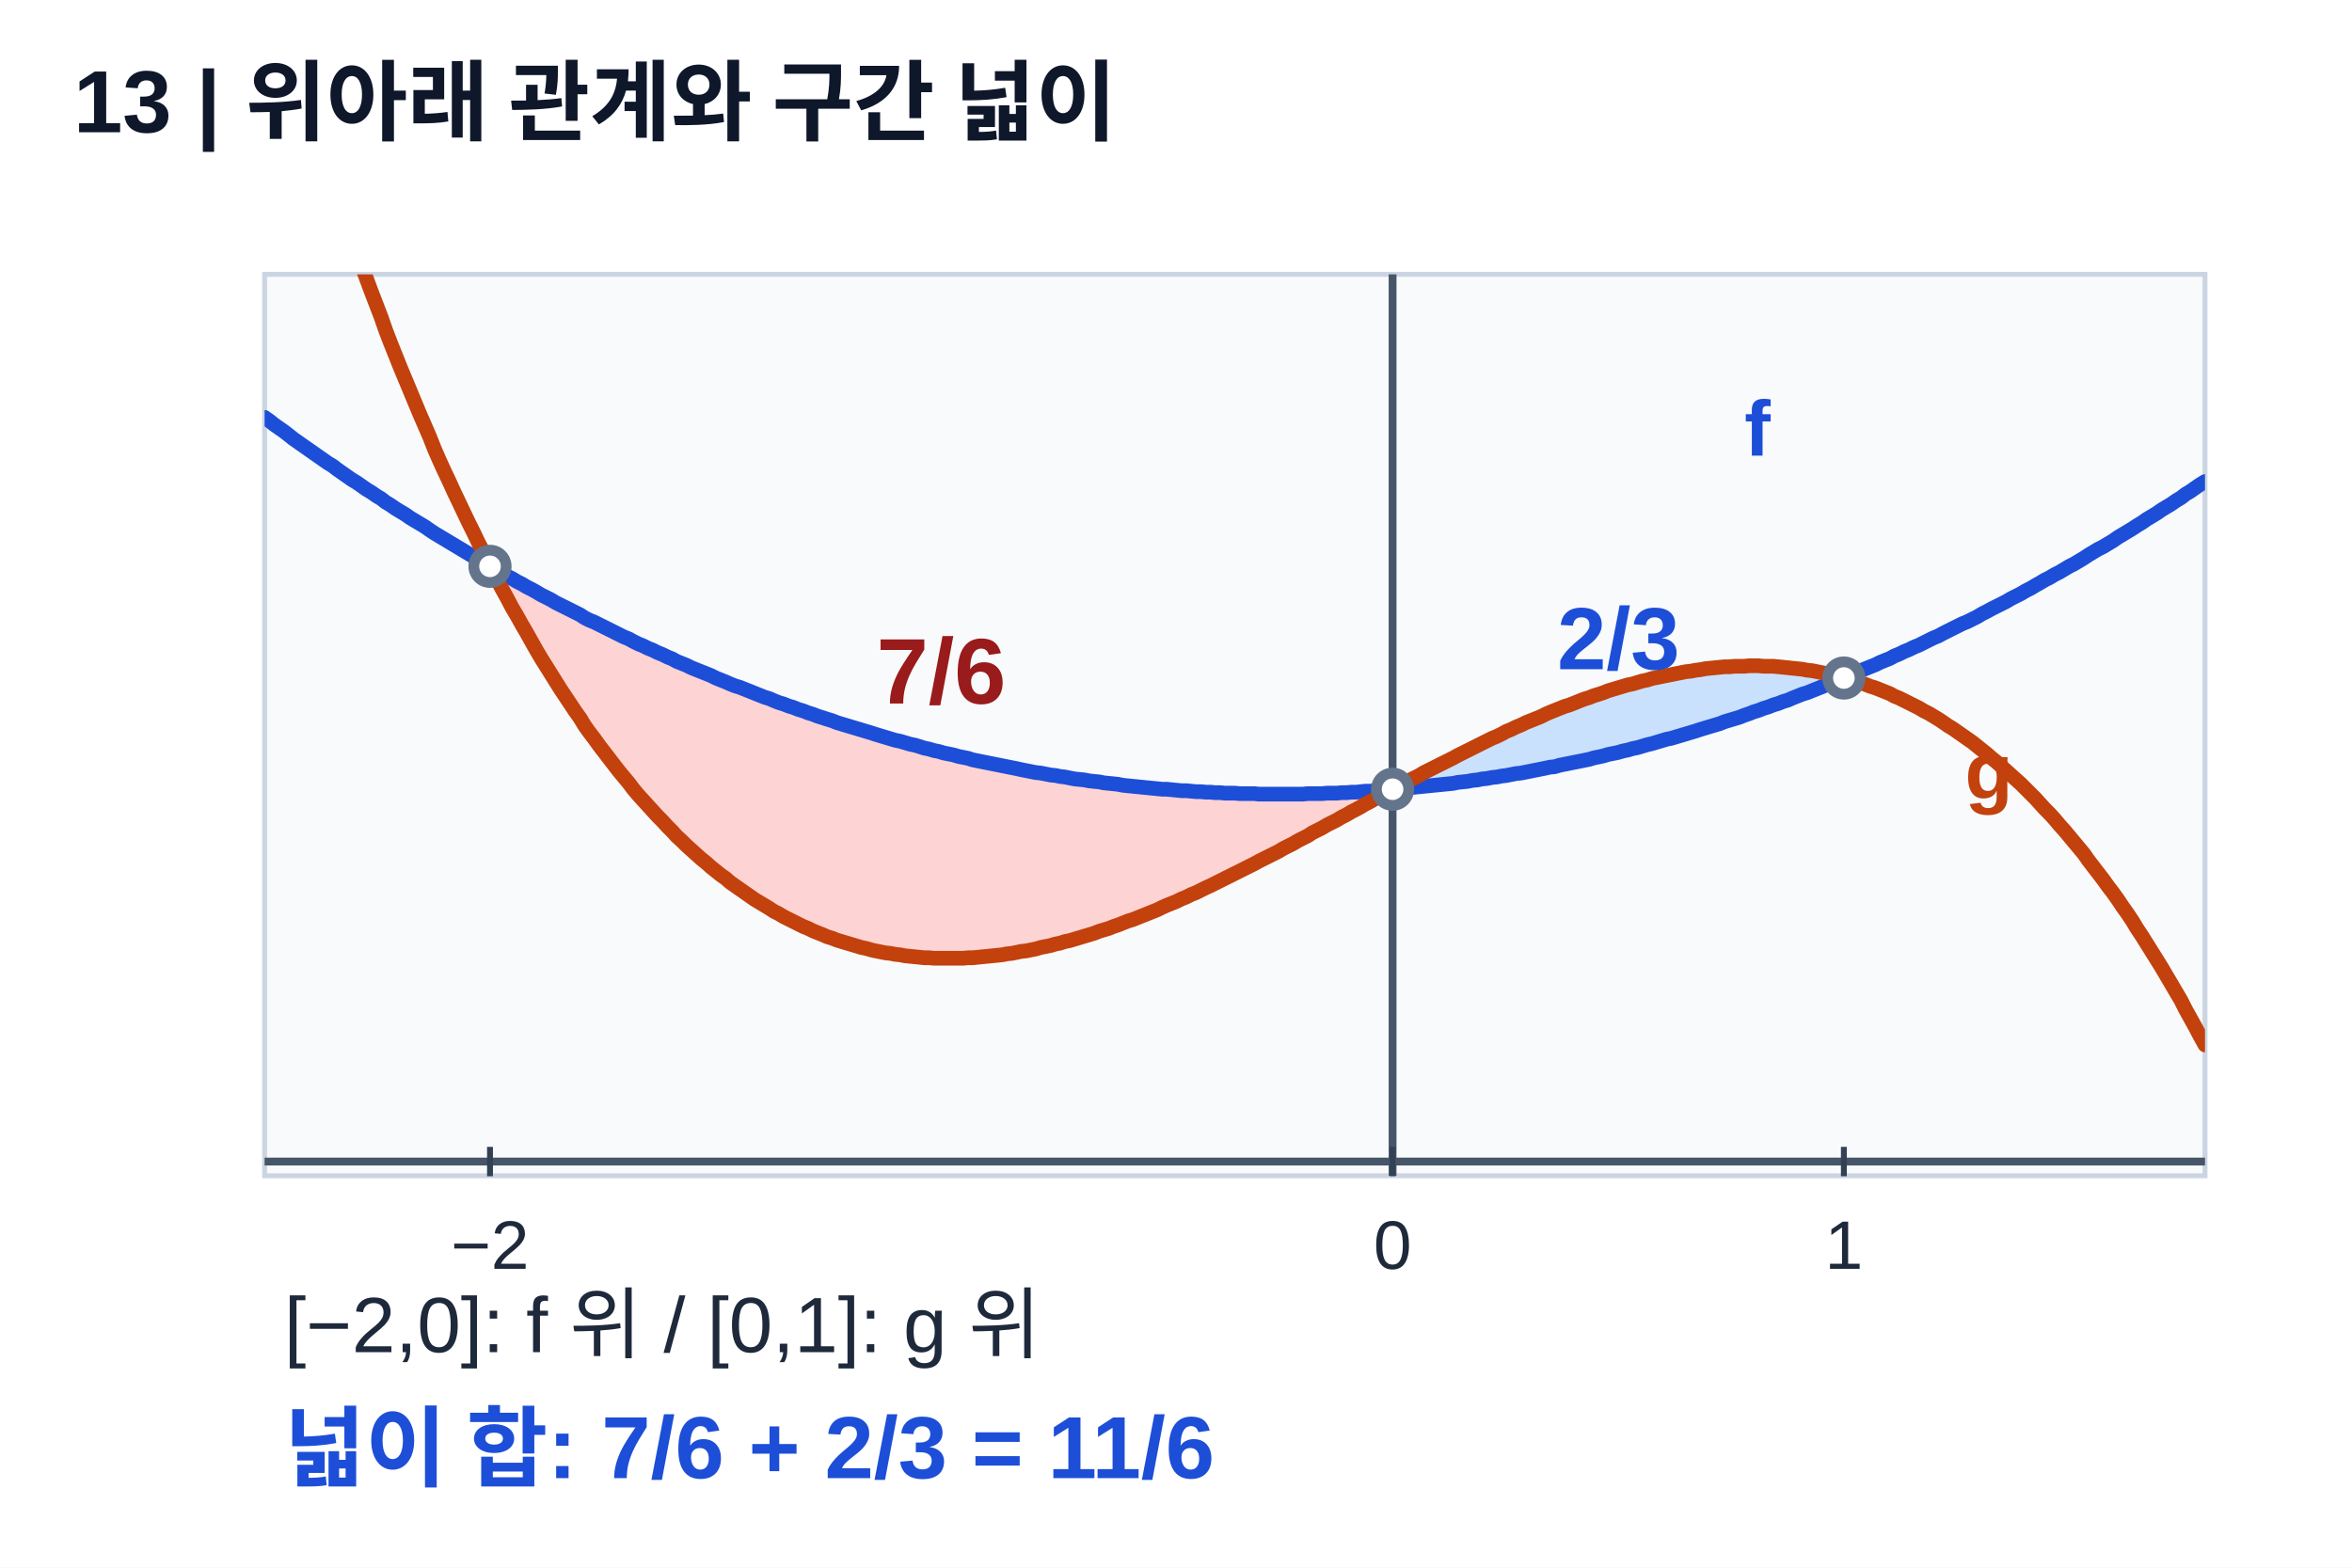
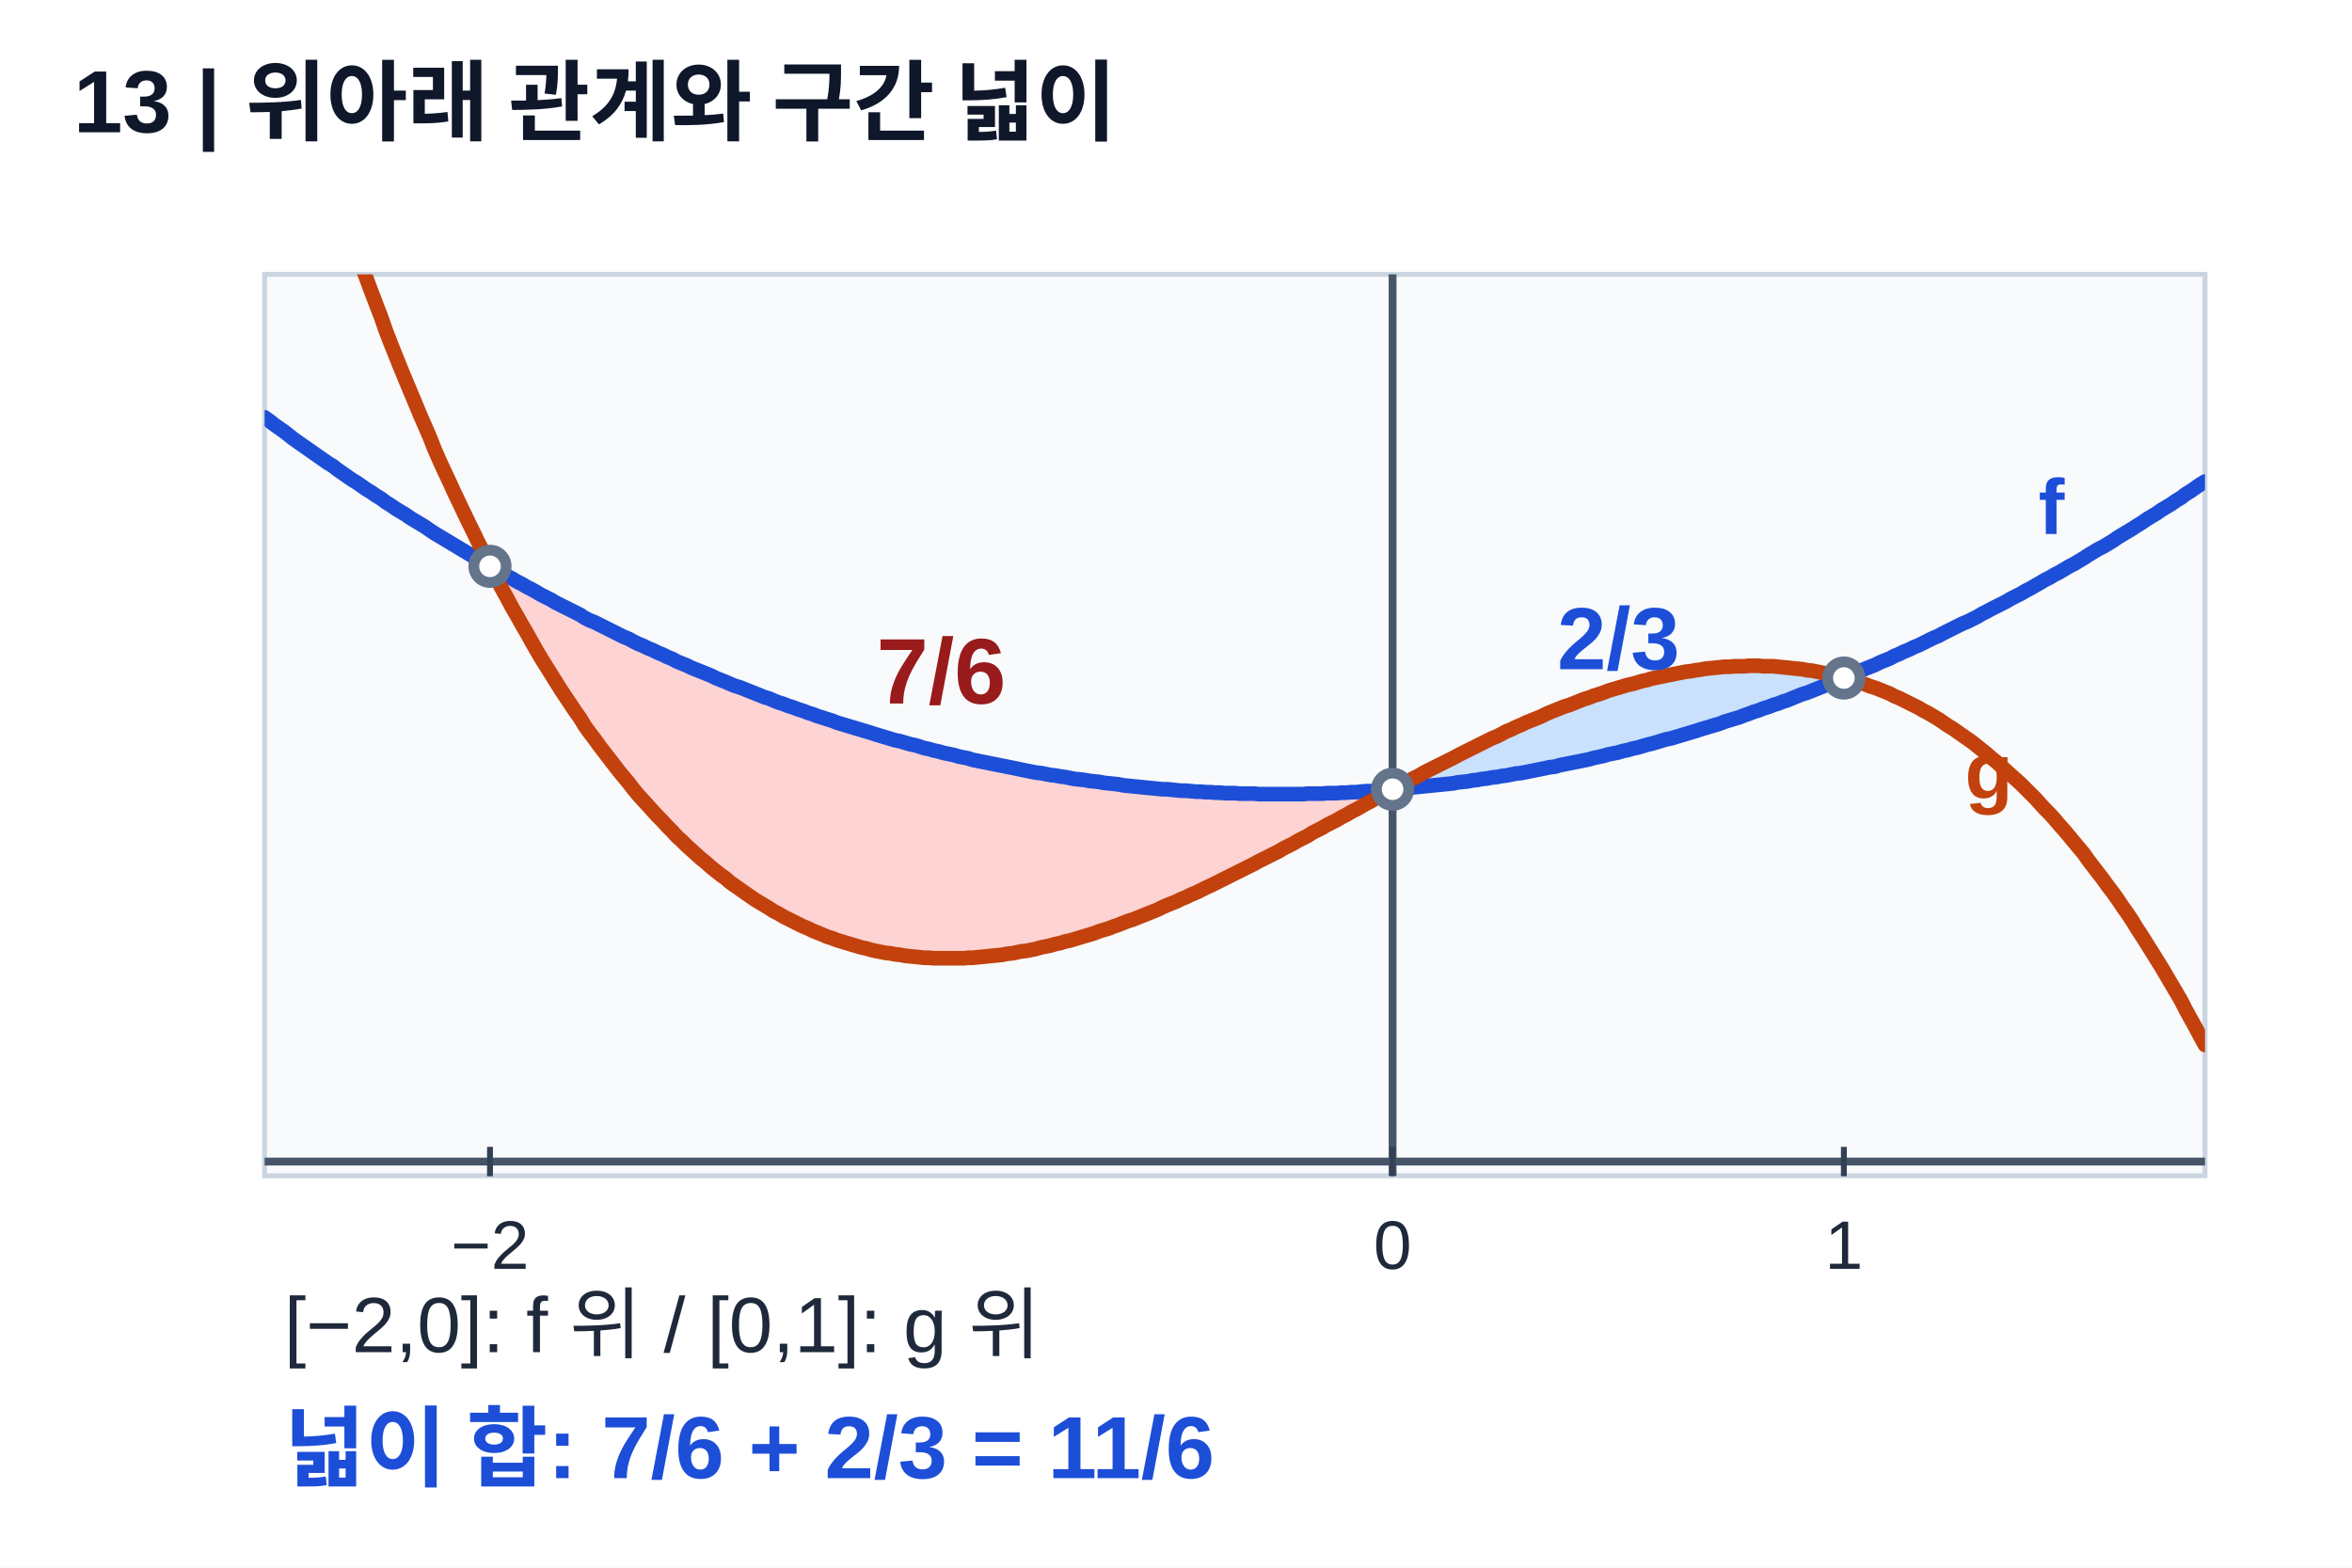
<svg xmlns="http://www.w3.org/2000/svg" width="480" height="320" viewBox="0 0 480 320" preserveAspectRatio="xMidYMid meet" role="img" aria-labelledby="t13 d13">
  <defs>
    <clipPath id="clip13">
      <rect x="54" y="56" width="396" height="184" />
    </clipPath>
  </defs>
  <rect width="480" height="320" fill="white" />
  <g font-family="Arial, Malgun Gothic, sans-serif">
    <text x="15.0" y="27.0" font-size="18" text-anchor="start" fill="#0f172a" font-weight="700">13 | 위아래 관계와 구간 넓이</text>
    <rect x="54" y="56" width="396" height="184" fill="#f8fafc" stroke="#cbd5e1" />
    <line x1="54.0" y1="237.1" x2="450.0" y2="237.1" stroke="#475569" stroke-width="1.6" />
    <line x1="284.2" y1="56.0" x2="284.2" y2="240.0" stroke="#475569" stroke-width="1.6" />
    <line x1="100.0" y1="234.1" x2="100.0" y2="240.1" stroke="#334155" stroke-width="1.2" />
    <text x="100.0" y="259.0" font-size="14" text-anchor="middle" fill="#1e293b">−2</text>
    <line x1="284.2" y1="234.1" x2="284.2" y2="240.1" stroke="#334155" stroke-width="1.2" />
    <text x="284.2" y="259.0" font-size="14" text-anchor="middle" fill="#1e293b">0</text>
    <line x1="376.3" y1="234.1" x2="376.3" y2="240.1" stroke="#334155" stroke-width="1.2" />
    <text x="376.3" y="259.0" font-size="14" text-anchor="middle" fill="#1e293b">1</text>
    <g clip-path="url(#clip13)">
      <polygon points="100.0,115.6 101.3,116.3 102.5,117.0 103.7,117.7 105.0,118.4 106.2,119.1 107.4,119.7 108.6,120.4 109.9,121.1 111.1,121.7 112.3,122.4 113.6,123.1 114.8,123.7 116.0,124.3 117.2,125.0 118.5,125.6 119.7,126.2 120.9,126.8 122.1,127.5 123.4,128.1 124.6,128.7 125.8,129.3 127.1,129.9 128.3,130.5 129.5,131.0 130.7,131.6 132.0,132.2 133.2,132.7 134.4,133.3 135.7,133.9 136.9,134.4 138.1,135.0 139.3,135.5 140.6,136.0 141.8,136.6 143.0,137.1 144.3,137.6 145.5,138.1 146.7,138.6 147.9,139.1 149.2,139.6 150.4,140.1 151.6,140.6 152.8,141.1 154.1,141.5 155.3,142.0 156.5,142.5 157.8,142.9 159.0,143.4 160.2,143.8 161.4,144.3 162.7,144.7 163.9,145.1 165.1,145.6 166.4,146.0 167.6,146.4 168.8,146.8 170.0,147.2 171.3,147.6 172.5,148.0 173.7,148.4 174.9,148.8 176.2,149.1 177.4,149.5 178.6,149.9 179.9,150.2 181.1,150.6 182.3,150.9 183.5,151.3 184.8,151.6 186.0,152.0 187.2,152.3 188.5,152.6 189.7,152.9 190.9,153.2 192.1,153.5 193.4,153.9 194.6,154.1 195.8,154.4 197.1,154.7 198.3,155.0 199.5,155.3 200.7,155.5 202.0,155.8 203.2,156.1 204.4,156.3 205.6,156.6 206.9,156.8 208.1,157.0 209.3,157.3 210.6,157.5 211.8,157.7 213.0,157.9 214.2,158.1 215.5,158.3 216.7,158.5 217.9,158.7 219.2,158.9 220.4,159.1 221.6,159.3 222.8,159.5 224.1,159.6 225.3,159.8 226.5,159.9 227.7,160.1 229.0,160.2 230.2,160.4 231.4,160.5 232.7,160.6 233.9,160.8 235.1,160.9 236.3,161.0 237.6,161.1 238.8,161.2 240.0,161.3 241.3,161.4 242.5,161.5 243.7,161.5 244.9,161.6 246.2,161.7 247.4,161.8 248.6,161.8 249.9,161.9 251.1,161.9 252.3,162.0 253.5,162.0 254.8,162.0 256.0,162.0 257.2,162.1 258.4,162.1 259.7,162.1 260.9,162.1 262.1,162.1 263.4,162.1 264.6,162.1 265.8,162.1 267.0,162.0 268.3,162.0 269.5,162.0 270.7,161.9 272.0,161.9 273.2,161.8 274.4,161.8 275.6,161.7 276.9,161.7 278.1,161.6 279.3,161.5 280.5,161.4 281.8,161.3 283.0,161.2 284.2,161.1 284.2,161.1 283.0,161.8 281.8,162.5 280.5,163.1 279.3,163.8 278.1,164.5 276.9,165.1 275.6,165.8 274.4,166.5 273.2,167.1 272.0,167.8 270.7,168.5 269.5,169.2 268.3,169.8 267.0,170.5 265.8,171.1 264.6,171.8 263.4,172.5 262.1,173.1 260.9,173.8 259.7,174.4 258.4,175.0 257.2,175.7 256.0,176.3 254.8,176.9 253.5,177.6 252.3,178.2 251.1,178.8 249.9,179.4 248.6,180.0 247.4,180.6 246.2,181.2 244.9,181.8 243.7,182.3 242.5,182.9 241.3,183.4 240.0,184.0 238.8,184.5 237.6,185.1 236.3,185.6 235.1,186.1 233.9,186.6 232.7,187.1 231.4,187.6 230.2,188.0 229.0,188.5 227.7,188.9 226.5,189.4 225.3,189.8 224.1,190.2 222.8,190.6 221.6,191.0 220.4,191.4 219.2,191.7 217.9,192.1 216.7,192.4 215.5,192.7 214.2,193.0 213.0,193.3 211.8,193.6 210.6,193.8 209.3,194.1 208.1,194.3 206.9,194.5 205.6,194.7 204.4,194.9 203.2,195.0 202.0,195.2 200.7,195.3 199.5,195.4 198.3,195.5 197.1,195.5 195.8,195.6 194.6,195.6 193.4,195.6 192.1,195.6 190.9,195.6 189.7,195.5 188.5,195.4 187.2,195.3 186.0,195.2 184.8,195.1 183.5,194.9 182.3,194.7 181.1,194.5 179.9,194.3 178.6,194.1 177.4,193.8 176.2,193.5 174.9,193.1 173.7,192.8 172.5,192.4 171.3,192.0 170.0,191.6 168.8,191.1 167.6,190.7 166.4,190.2 165.1,189.6 163.9,189.1 162.7,188.5 161.4,187.9 160.2,187.2 159.0,186.6 157.8,185.9 156.5,185.2 155.3,184.4 154.1,183.6 152.8,182.8 151.6,182.0 150.4,181.1 149.2,180.2 147.9,179.3 146.7,178.3 145.5,177.3 144.3,176.3 143.0,175.2 141.8,174.1 140.6,173.0 139.3,171.8 138.1,170.6 136.9,169.4 135.7,168.1 134.4,166.9 133.2,165.5 132.0,164.2 130.7,162.8 129.5,161.3 128.3,159.9 127.1,158.4 125.8,156.8 124.6,155.2 123.4,153.6 122.1,152.0 120.9,150.3 119.7,148.6 118.5,146.8 117.2,145.0 116.0,143.2 114.8,141.3 113.6,139.4 112.3,137.4 111.1,135.4 109.9,133.4 108.6,131.3 107.4,129.2 106.2,127.0 105.0,124.8 103.7,122.6 102.5,120.3 101.3,118.0 100.0,115.6" fill="#fecaca" fill-opacity="0.82" />
      <polygon points="284.2,161.1 284.8,160.8 285.5,160.5 286.1,160.2 286.7,159.8 287.3,159.5 287.9,159.2 288.5,158.8 289.1,158.5 289.8,158.2 290.4,157.9 291.0,157.5 291.6,157.2 292.2,156.9 292.8,156.6 293.4,156.3 294.1,155.9 294.7,155.6 295.3,155.3 295.9,155.0 296.5,154.7 297.1,154.4 297.7,154.1 298.4,153.7 299.0,153.4 299.6,153.1 300.2,152.8 300.8,152.5 301.4,152.2 302.0,151.9 302.7,151.6 303.3,151.3 303.9,151.0 304.5,150.7 305.1,150.4 305.7,150.1 306.3,149.9 306.9,149.6 307.6,149.3 308.2,149.0 308.8,148.7 309.4,148.4 310.0,148.2 310.6,147.9 311.2,147.6 311.9,147.3 312.5,147.1 313.1,146.8 313.7,146.5 314.3,146.3 314.9,146.0 315.5,145.8 316.2,145.5 316.8,145.3 317.4,145.0 318.0,144.8 318.6,144.5 319.2,144.3 319.8,144.0 320.5,143.8 321.1,143.6 321.7,143.3 322.3,143.1 322.9,142.9 323.5,142.7 324.1,142.4 324.8,142.2 325.4,142.0 326.0,141.8 326.6,141.6 327.2,141.4 327.8,141.2 328.4,141.0 329.1,140.8 329.7,140.6 330.3,140.4 330.9,140.2 331.5,140.0 332.1,139.9 332.7,139.7 333.3,139.5 334.0,139.3 334.6,139.2 335.2,139.0 335.8,138.9 336.4,138.7 337.0,138.6 337.6,138.4 338.3,138.3 338.9,138.1 339.5,138.0 340.1,137.9 340.7,137.7 341.3,137.6 341.9,137.5 342.6,137.4 343.2,137.3 343.8,137.2 344.4,137.1 345.0,137.0 345.6,136.9 346.2,136.8 346.9,136.7 347.5,136.6 348.1,136.5 348.7,136.5 349.3,136.4 349.9,136.3 350.5,136.3 351.2,136.2 351.8,136.2 352.4,136.1 353.0,136.1 353.6,136.0 354.2,136.0 354.8,136.0 355.5,136.0 356.1,135.9 356.7,135.9 357.3,135.9 357.9,135.9 358.5,135.9 359.1,135.9 359.7,136.0 360.4,136.0 361.0,136.0 361.6,136.0 362.2,136.1 362.8,136.1 363.4,136.1 364.0,136.2 364.7,136.2 365.3,136.3 365.9,136.4 366.5,136.4 367.1,136.5 367.7,136.6 368.3,136.7 369.0,136.8 369.6,136.9 370.2,137.0 370.8,137.1 371.4,137.2 372.0,137.3 372.6,137.5 373.3,137.6 373.9,137.7 374.5,137.9 375.1,138.0 375.7,138.2 376.3,138.4 376.3,138.4 375.7,138.6 375.1,138.9 374.5,139.1 373.9,139.4 373.3,139.6 372.6,139.9 372.0,140.1 371.4,140.3 370.8,140.6 370.2,140.8 369.6,141.1 369.0,141.3 368.3,141.5 367.7,141.8 367.1,142.0 366.5,142.2 365.9,142.5 365.3,142.7 364.7,142.9 364.0,143.2 363.4,143.4 362.8,143.6 362.2,143.8 361.6,144.0 361.0,144.3 360.4,144.5 359.7,144.7 359.1,144.9 358.5,145.1 357.9,145.3 357.3,145.6 356.7,145.8 356.1,146.0 355.5,146.2 354.8,146.4 354.2,146.6 353.6,146.8 353.0,147.0 352.4,147.2 351.8,147.4 351.2,147.6 350.5,147.8 349.9,148.0 349.3,148.2 348.7,148.4 348.1,148.6 347.5,148.8 346.9,149.0 346.2,149.1 345.6,149.3 345.0,149.5 344.4,149.7 343.8,149.9 343.2,150.1 342.6,150.2 341.9,150.4 341.3,150.6 340.7,150.8 340.1,150.9 339.5,151.1 338.9,151.3 338.3,151.5 337.6,151.6 337.0,151.8 336.4,152.0 335.8,152.1 335.2,152.3 334.6,152.5 334.0,152.6 333.3,152.8 332.7,152.9 332.1,153.1 331.5,153.2 330.9,153.4 330.3,153.5 329.7,153.7 329.1,153.9 328.4,154.0 327.8,154.1 327.2,154.3 326.6,154.4 326.0,154.6 325.4,154.7 324.8,154.9 324.1,155.0 323.5,155.1 322.9,155.3 322.3,155.4 321.7,155.5 321.1,155.7 320.5,155.8 319.8,155.9 319.2,156.1 318.6,156.2 318.0,156.3 317.4,156.4 316.8,156.6 316.2,156.7 315.5,156.8 314.9,156.9 314.3,157.0 313.7,157.2 313.1,157.3 312.5,157.4 311.9,157.5 311.2,157.6 310.6,157.7 310.0,157.8 309.4,157.9 308.8,158.0 308.2,158.1 307.6,158.2 306.9,158.3 306.3,158.4 305.7,158.5 305.1,158.6 304.5,158.7 303.9,158.8 303.3,158.9 302.7,159.0 302.0,159.1 301.4,159.2 300.8,159.3 300.2,159.4 299.6,159.5 299.0,159.5 298.4,159.6 297.7,159.7 297.1,159.8 296.5,159.9 295.9,159.9 295.3,160.0 294.7,160.1 294.1,160.2 293.4,160.2 292.8,160.3 292.2,160.4 291.6,160.4 291.0,160.5 290.4,160.6 289.8,160.6 289.1,160.7 288.5,160.8 287.9,160.8 287.3,160.9 286.7,160.9 286.1,161.0 285.5,161.0 284.8,161.1 284.2,161.1" fill="#bfdbfe" fill-opacity="0.82" />
      <path d="M54.0,85.2 L55.0,85.9 L56.0,86.7 L57.0,87.4 L58.0,88.1 L58.9,88.8 L59.9,89.6 L60.9,90.3 L61.9,91.0 L62.9,91.7 L63.9,92.4 L64.9,93.1 L65.9,93.8 L66.9,94.5 L67.9,95.1 L68.8,95.8 L69.8,96.5 L70.8,97.2 L71.8,97.9 L72.8,98.5 L73.8,99.2 L74.8,99.9 L75.8,100.5 L76.8,101.2 L77.8,101.8 L78.7,102.5 L79.7,103.1 L80.7,103.8 L81.7,104.4 L82.7,105.0 L83.7,105.7 L84.7,106.3 L85.7,106.9 L86.7,107.5 L87.7,108.2 L88.6,108.8 L89.6,109.4 L90.6,110.0 L91.6,110.6 L92.6,111.2 L93.6,111.8 L94.6,112.4 L95.6,113.0 L96.6,113.6 L97.6,114.1 L98.6,114.7 L99.5,115.3 L100.5,115.9 L101.5,116.4 L102.5,117.0 L103.5,117.6 L104.5,118.1 L105.5,118.7 L106.5,119.2 L107.5,119.8 L108.5,120.3 L109.4,120.8 L110.4,121.4 L111.4,121.9 L112.4,122.4 L113.4,123.0 L114.4,123.5 L115.4,124.0 L116.4,124.5 L117.4,125.0 L118.4,125.5 L119.3,126.1 L120.3,126.6 L121.3,127.0 L122.3,127.5 L123.3,128.0 L124.3,128.5 L125.3,129.0 L126.3,129.5 L127.3,130.0 L128.3,130.4 L129.2,130.9 L130.2,131.4 L131.2,131.8 L132.2,132.3 L133.2,132.7 L134.2,133.2 L135.2,133.6 L136.2,134.1 L137.2,134.5 L138.1,135.0 L139.1,135.4 L140.1,135.8 L141.1,136.3 L142.1,136.7 L143.1,137.1 L144.1,137.5 L145.1,137.9 L146.1,138.4 L147.1,138.8 L148.1,139.2 L149.0,139.6 L150.0,140.0 L151.0,140.3 L152.0,140.7 L153.0,141.1 L154.0,141.5 L155.0,141.9 L156.0,142.3 L157.0,142.6 L157.9,143.0 L158.9,143.4 L159.9,143.7 L160.9,144.1 L161.9,144.4 L162.9,144.8 L163.9,145.1 L164.9,145.5 L165.9,145.8 L166.9,146.2 L167.9,146.5 L168.8,146.8 L169.8,147.1 L170.8,147.5 L171.8,147.8 L172.8,148.1 L173.8,148.4 L174.8,148.7 L175.8,149.0 L176.8,149.3 L177.8,149.6 L178.7,149.9 L179.7,150.2 L180.7,150.5 L181.7,150.8 L182.7,151.1 L183.7,151.3 L184.7,151.6 L185.7,151.9 L186.7,152.1 L187.7,152.4 L188.6,152.7 L189.6,152.9 L190.6,153.2 L191.6,153.4 L192.6,153.7 L193.6,153.9 L194.6,154.1 L195.6,154.4 L196.6,154.6 L197.6,154.8 L198.5,155.1 L199.5,155.3 L200.5,155.5 L201.5,155.7 L202.5,155.9 L203.5,156.1 L204.5,156.3 L205.5,156.5 L206.5,156.7 L207.5,156.9 L208.4,157.1 L209.4,157.3 L210.4,157.5 L211.4,157.7 L212.4,157.8 L213.4,158.0 L214.4,158.2 L215.4,158.3 L216.4,158.5 L217.3,158.6 L218.3,158.8 L219.3,159.0 L220.3,159.1 L221.3,159.2 L222.3,159.4 L223.3,159.5 L224.3,159.6 L225.3,159.8 L226.3,159.9 L227.3,160.0 L228.2,160.1 L229.2,160.3 L230.2,160.4 L231.2,160.5 L232.2,160.6 L233.2,160.7 L234.2,160.8 L235.2,160.9 L236.2,161.0 L237.2,161.1 L238.1,161.1 L239.1,161.2 L240.1,161.3 L241.1,161.4 L242.1,161.4 L243.1,161.5 L244.1,161.6 L245.1,161.6 L246.1,161.7 L247.0,161.7 L248.0,161.8 L249.0,161.8 L250.0,161.9 L251.0,161.9 L252.0,161.9 L253.0,162.0 L254.0,162.0 L255.0,162.0 L256.0,162.0 L256.9,162.1 L257.9,162.1 L258.9,162.1 L259.9,162.1 L260.9,162.1 L261.9,162.1 L262.9,162.1 L263.9,162.1 L264.9,162.1 L265.9,162.1 L266.9,162.0 L267.8,162.0 L268.8,162.0 L269.8,162.0 L270.8,161.9 L271.8,161.9 L272.8,161.9 L273.8,161.8 L274.8,161.8 L275.8,161.7 L276.8,161.7 L277.7,161.6 L278.7,161.5 L279.7,161.5 L280.7,161.4 L281.7,161.3 L282.7,161.3 L283.7,161.2 L284.7,161.1 L285.7,161.0 L286.6,160.9 L287.6,160.8 L288.6,160.7 L289.6,160.6 L290.6,160.5 L291.6,160.4 L292.6,160.3 L293.6,160.2 L294.6,160.1 L295.6,160.0 L296.6,159.9 L297.5,159.7 L298.5,159.6 L299.5,159.5 L300.5,159.3 L301.5,159.2 L302.5,159.0 L303.5,158.9 L304.5,158.7 L305.5,158.6 L306.5,158.4 L307.4,158.3 L308.4,158.1 L309.4,157.9 L310.4,157.8 L311.4,157.6 L312.4,157.4 L313.4,157.2 L314.4,157.0 L315.4,156.8 L316.3,156.6 L317.3,156.5 L318.3,156.2 L319.3,156.0 L320.3,155.8 L321.3,155.6 L322.3,155.4 L323.3,155.2 L324.3,155.0 L325.3,154.7 L326.3,154.5 L327.2,154.3 L328.2,154.0 L329.2,153.8 L330.2,153.6 L331.2,153.3 L332.2,153.1 L333.2,152.8 L334.2,152.6 L335.2,152.3 L336.2,152.0 L337.1,151.8 L338.1,151.5 L339.1,151.2 L340.1,150.9 L341.1,150.7 L342.1,150.4 L343.1,150.1 L344.1,149.8 L345.1,149.5 L346.1,149.2 L347.0,148.9 L348.0,148.6 L349.0,148.3 L350.0,148.0 L351.0,147.7 L352.0,147.3 L353.0,147.0 L354.0,146.7 L355.0,146.4 L356.0,146.0 L356.9,145.7 L357.9,145.3 L358.9,145.0 L359.9,144.6 L360.9,144.3 L361.9,143.9 L362.9,143.6 L363.9,143.2 L364.9,142.9 L365.8,142.5 L366.8,142.1 L367.8,141.7 L368.8,141.4 L369.8,141.0 L370.8,140.6 L371.8,140.2 L372.8,139.8 L373.8,139.4 L374.8,139.0 L375.8,138.6 L376.7,138.2 L377.7,137.8 L378.7,137.4 L379.7,136.9 L380.7,136.5 L381.7,136.1 L382.7,135.7 L383.7,135.2 L384.7,134.8 L385.7,134.4 L386.6,133.9 L387.6,133.5 L388.6,133.0 L389.6,132.6 L390.6,132.1 L391.6,131.7 L392.6,131.2 L393.6,130.7 L394.6,130.2 L395.6,129.8 L396.5,129.3 L397.5,128.8 L398.5,128.3 L399.5,127.8 L400.5,127.3 L401.5,126.9 L402.5,126.4 L403.5,125.9 L404.5,125.3 L405.5,124.8 L406.4,124.3 L407.4,123.8 L408.4,123.3 L409.4,122.8 L410.4,122.2 L411.4,121.7 L412.4,121.2 L413.4,120.6 L414.4,120.1 L415.4,119.5 L416.3,119.0 L417.3,118.4 L418.3,117.9 L419.3,117.3 L420.3,116.8 L421.3,116.2 L422.3,115.6 L423.3,115.1 L424.3,114.5 L425.3,113.9 L426.2,113.3 L427.2,112.7 L428.2,112.1 L429.2,111.6 L430.2,111.0 L431.2,110.4 L432.2,109.7 L433.2,109.1 L434.2,108.5 L435.2,107.9 L436.1,107.3 L437.1,106.7 L438.1,106.0 L439.1,105.4 L440.1,104.8 L441.1,104.1 L442.1,103.5 L443.1,102.9 L444.1,102.2 L445.1,101.6 L446.0,100.9 L447.0,100.3 L448.0,99.6 L449.0,98.9 L450.0,98.3" fill="none" stroke="#1d4ed8" stroke-width="3" stroke-linejoin="round" stroke-linecap="round" />
      <path d="M54.0,-6.8 L55.0,-3.4 L56.0,-0.1 L57.0,3.2 L58.0,6.5 L58.9,9.7 L59.9,12.9 L60.9,16.1 L61.9,19.2 L62.9,22.3 L63.9,25.4 L64.9,28.4 L65.9,31.4 L66.9,34.4 L67.9,37.3 L68.8,40.2 L69.8,43.1 L70.8,45.9 L71.8,48.7 L72.8,51.5 L73.8,54.2 L74.8,56.9 L75.8,59.6 L76.8,62.2 L77.8,64.8 L78.7,67.4 L79.7,70.0 L80.7,72.5 L81.7,75.0 L82.7,77.4 L83.7,79.8 L84.7,82.2 L85.7,84.6 L86.7,86.9 L87.7,89.2 L88.6,91.5 L89.6,93.8 L90.6,96.0 L91.6,98.1 L92.6,100.3 L93.6,102.4 L94.6,104.5 L95.6,106.6 L96.6,108.6 L97.6,110.7 L98.6,112.6 L99.5,114.6 L100.5,116.5 L101.5,118.4 L102.5,120.3 L103.5,122.1 L104.5,124.0 L105.5,125.7 L106.5,127.5 L107.5,129.2 L108.5,131.0 L109.4,132.6 L110.4,134.3 L111.4,135.9 L112.4,137.5 L113.4,139.1 L114.4,140.7 L115.4,142.2 L116.4,143.7 L117.4,145.2 L118.4,146.6 L119.3,148.1 L120.3,149.5 L121.3,150.8 L122.3,152.2 L123.3,153.5 L124.3,154.8 L125.3,156.1 L126.3,157.4 L127.3,158.6 L128.3,159.8 L129.2,161.0 L130.2,162.2 L131.2,163.3 L132.2,164.4 L133.2,165.5 L134.2,166.6 L135.2,167.6 L136.2,168.7 L137.2,169.7 L138.1,170.7 L139.1,171.6 L140.1,172.6 L141.1,173.5 L142.1,174.4 L143.1,175.3 L144.1,176.1 L145.1,177.0 L146.1,177.8 L147.1,178.6 L148.1,179.3 L149.0,180.1 L150.0,180.8 L151.0,181.5 L152.0,182.2 L153.0,182.9 L154.0,183.6 L155.0,184.2 L156.0,184.8 L157.0,185.4 L157.9,186.0 L158.9,186.5 L159.9,187.1 L160.9,187.6 L161.9,188.1 L162.9,188.6 L163.9,189.1 L164.9,189.5 L165.9,190.0 L166.9,190.4 L167.9,190.8 L168.8,191.2 L169.8,191.5 L170.8,191.9 L171.8,192.2 L172.8,192.5 L173.8,192.8 L174.8,193.1 L175.8,193.4 L176.8,193.6 L177.8,193.9 L178.7,194.1 L179.7,194.3 L180.7,194.5 L181.7,194.6 L182.7,194.8 L183.7,194.9 L184.7,195.1 L185.7,195.2 L186.7,195.3 L187.7,195.4 L188.6,195.5 L189.6,195.5 L190.6,195.6 L191.6,195.6 L192.6,195.6 L193.6,195.6 L194.6,195.6 L195.6,195.6 L196.6,195.6 L197.6,195.5 L198.5,195.5 L199.5,195.4 L200.5,195.3 L201.5,195.2 L202.5,195.1 L203.5,195.0 L204.5,194.9 L205.5,194.7 L206.5,194.6 L207.5,194.4 L208.4,194.2 L209.4,194.1 L210.4,193.9 L211.4,193.7 L212.4,193.4 L213.4,193.2 L214.4,193.0 L215.4,192.7 L216.4,192.5 L217.3,192.2 L218.3,192.0 L219.3,191.7 L220.3,191.4 L221.3,191.1 L222.3,190.8 L223.3,190.5 L224.3,190.1 L225.3,189.8 L226.3,189.5 L227.3,189.1 L228.2,188.8 L229.2,188.4 L230.2,188.0 L231.2,187.7 L232.2,187.3 L233.2,186.9 L234.2,186.5 L235.2,186.1 L236.2,185.7 L237.2,185.2 L238.1,184.8 L239.1,184.4 L240.1,184.0 L241.1,183.5 L242.1,183.1 L243.1,182.6 L244.1,182.2 L245.1,181.7 L246.1,181.2 L247.0,180.8 L248.0,180.3 L249.0,179.8 L250.0,179.3 L251.0,178.8 L252.0,178.3 L253.0,177.8 L254.0,177.3 L255.0,176.8 L256.0,176.3 L256.9,175.8 L257.9,175.3 L258.9,174.8 L259.9,174.3 L260.9,173.8 L261.9,173.2 L262.9,172.7 L263.9,172.2 L264.9,171.6 L265.9,171.1 L266.9,170.6 L267.8,170.0 L268.8,169.5 L269.8,169.0 L270.8,168.4 L271.8,167.9 L272.8,167.4 L273.8,166.8 L274.8,166.3 L275.8,165.7 L276.8,165.2 L277.7,164.7 L278.7,164.1 L279.7,163.6 L280.7,163.0 L281.7,162.5 L282.7,162.0 L283.7,161.4 L284.7,160.9 L285.7,160.4 L286.6,159.8 L287.6,159.3 L288.6,158.8 L289.6,158.3 L290.6,157.7 L291.6,157.2 L292.6,156.7 L293.6,156.2 L294.6,155.7 L295.6,155.2 L296.6,154.7 L297.5,154.2 L298.5,153.7 L299.5,153.2 L300.5,152.7 L301.5,152.2 L302.5,151.7 L303.5,151.2 L304.5,150.7 L305.5,150.3 L306.5,149.8 L307.4,149.3 L308.4,148.9 L309.4,148.4 L310.4,148.0 L311.4,147.5 L312.4,147.1 L313.4,146.7 L314.4,146.3 L315.4,145.8 L316.3,145.4 L317.3,145.0 L318.3,144.6 L319.3,144.2 L320.3,143.9 L321.3,143.5 L322.3,143.1 L323.3,142.7 L324.3,142.4 L325.3,142.0 L326.3,141.7 L327.2,141.4 L328.2,141.0 L329.2,140.7 L330.2,140.4 L331.2,140.1 L332.2,139.8 L333.2,139.6 L334.2,139.3 L335.2,139.0 L336.2,138.8 L337.1,138.5 L338.1,138.3 L339.1,138.1 L340.1,137.9 L341.1,137.7 L342.1,137.5 L343.1,137.3 L344.1,137.1 L345.1,137.0 L346.1,136.8 L347.0,136.7 L348.0,136.5 L349.0,136.4 L350.0,136.3 L351.0,136.2 L352.0,136.1 L353.0,136.1 L354.0,136.0 L355.0,136.0 L356.0,136.0 L356.9,135.9 L357.9,135.9 L358.9,135.9 L359.9,136.0 L360.9,136.0 L361.9,136.0 L362.9,136.1 L363.9,136.2 L364.9,136.3 L365.8,136.4 L366.8,136.5 L367.8,136.6 L368.8,136.8 L369.8,136.9 L370.8,137.1 L371.8,137.3 L372.8,137.5 L373.8,137.7 L374.8,138.0 L375.8,138.2 L376.7,138.5 L377.7,138.8 L378.7,139.1 L379.7,139.4 L380.7,139.7 L381.7,140.1 L382.7,140.4 L383.7,140.8 L384.7,141.2 L385.7,141.6 L386.6,142.1 L387.6,142.5 L388.6,143.0 L389.6,143.5 L390.6,144.0 L391.6,144.5 L392.6,145.1 L393.6,145.6 L394.6,146.2 L395.6,146.8 L396.5,147.4 L397.5,148.1 L398.5,148.7 L399.5,149.4 L400.5,150.1 L401.5,150.8 L402.5,151.5 L403.5,152.3 L404.5,153.1 L405.5,153.9 L406.4,154.7 L407.4,155.5 L408.4,156.4 L409.4,157.3 L410.4,158.2 L411.4,159.1 L412.4,160.0 L413.4,161.0 L414.4,162.0 L415.4,163.0 L416.3,164.0 L417.3,165.1 L418.3,166.1 L419.3,167.2 L420.3,168.4 L421.3,169.5 L422.3,170.7 L423.3,171.9 L424.3,173.1 L425.3,174.3 L426.2,175.6 L427.2,176.9 L428.2,178.2 L429.2,179.5 L430.2,180.9 L431.2,182.2 L432.2,183.6 L433.2,185.1 L434.2,186.5 L435.2,188.0 L436.1,189.5 L437.1,191.0 L438.1,192.6 L439.1,194.2 L440.1,195.8 L441.1,197.4 L442.1,199.1 L443.1,200.8 L444.1,202.5 L445.1,204.2 L446.0,206.0 L447.0,207.8 L448.0,209.6 L449.0,211.5 L450.0,213.3" fill="none" stroke="#c2410c" stroke-width="3" stroke-linejoin="round" stroke-linecap="round" />
    </g>
    <circle cx="100.0" cy="115.6" r="3.3" fill="white" stroke="#64748b" stroke-width="2.2" />
    <circle cx="284.2" cy="161.1" r="3.3" fill="white" stroke="#64748b" stroke-width="2.2" />
    <circle cx="376.3" cy="138.4" r="3.3" fill="white" stroke="#64748b" stroke-width="2.2" />
    <text x="192.1" y="143.6" font-size="19" text-anchor="middle" fill="#991b1b" font-weight="700">7/6</text>
    <text x="330.3" y="136.6" font-size="18" text-anchor="middle" fill="#1d4ed8" font-weight="700">2/3</text>
-     <text x="356.0" y="93.0" font-size="16" text-anchor="start" fill="#1d4ed8" font-weight="700">f</text>
+     <text x="416.0" y="109.0" font-size="16" text-anchor="start" fill="#1d4ed8" font-weight="700">f</text>
    <text x="401.0" y="163.0" font-size="16" text-anchor="start" fill="#c2410c" font-weight="700">g</text>
    <text x="58.0" y="276.0" font-size="16" text-anchor="start" fill="#1e293b">[−2,0]: f 위 / [0,1]: g 위</text>
    <text x="58.0" y="302.0" font-size="18" text-anchor="start" fill="#1d4ed8" font-weight="700">넓이 합: 7/6 + 2/3 = 11/6</text>
  </g>
</svg>
